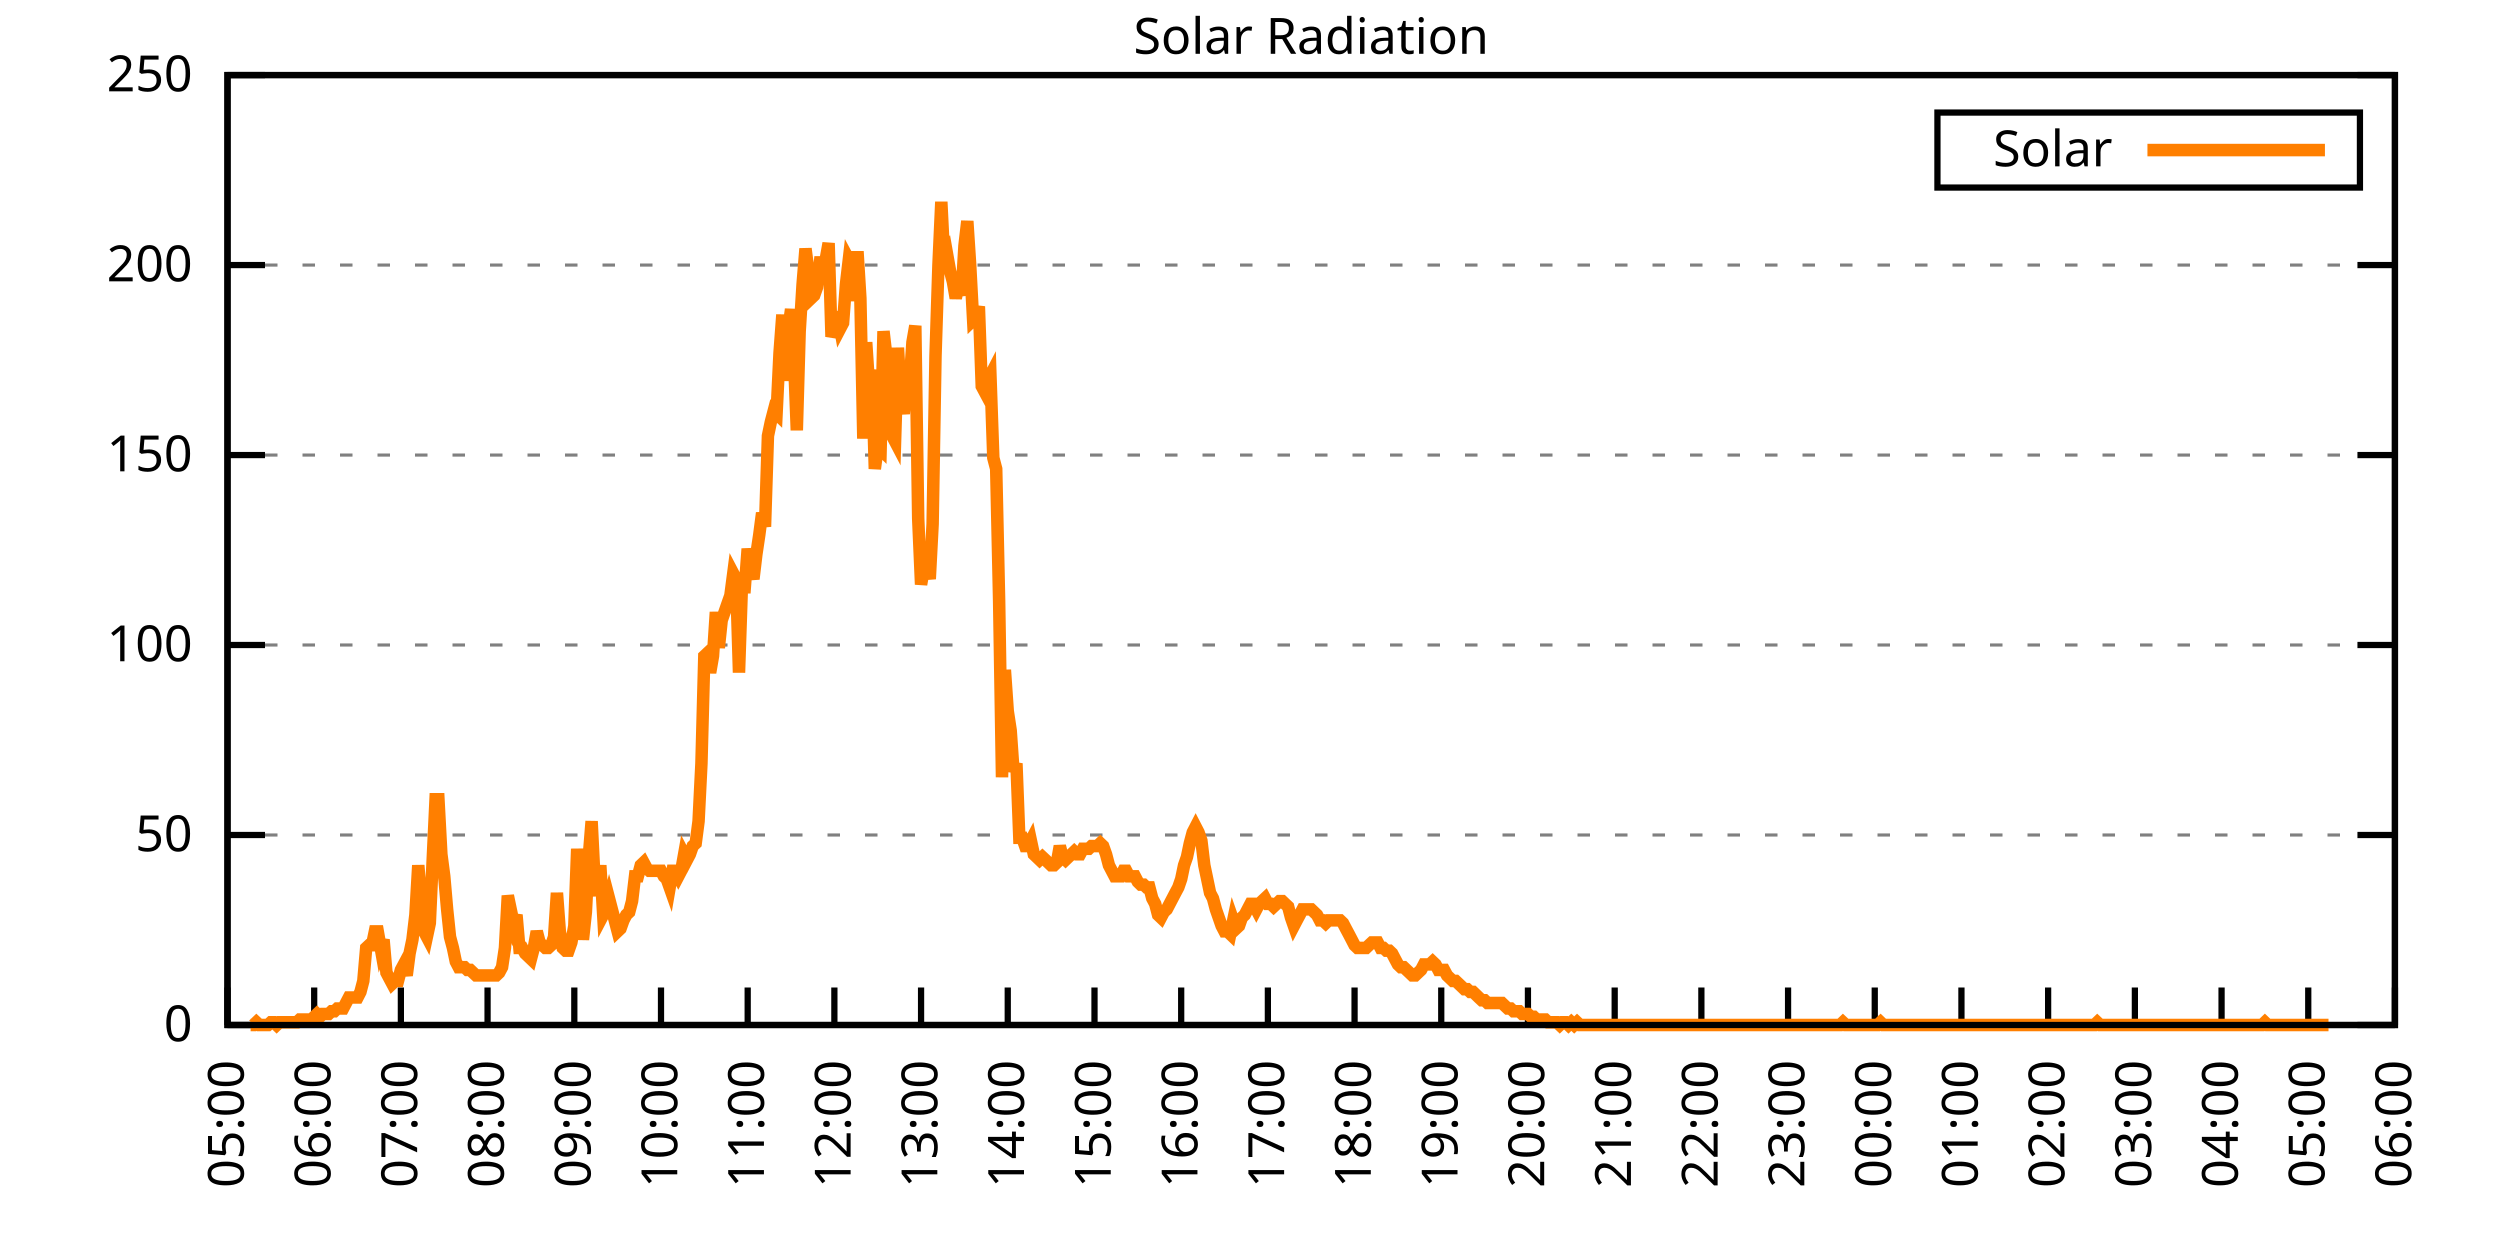
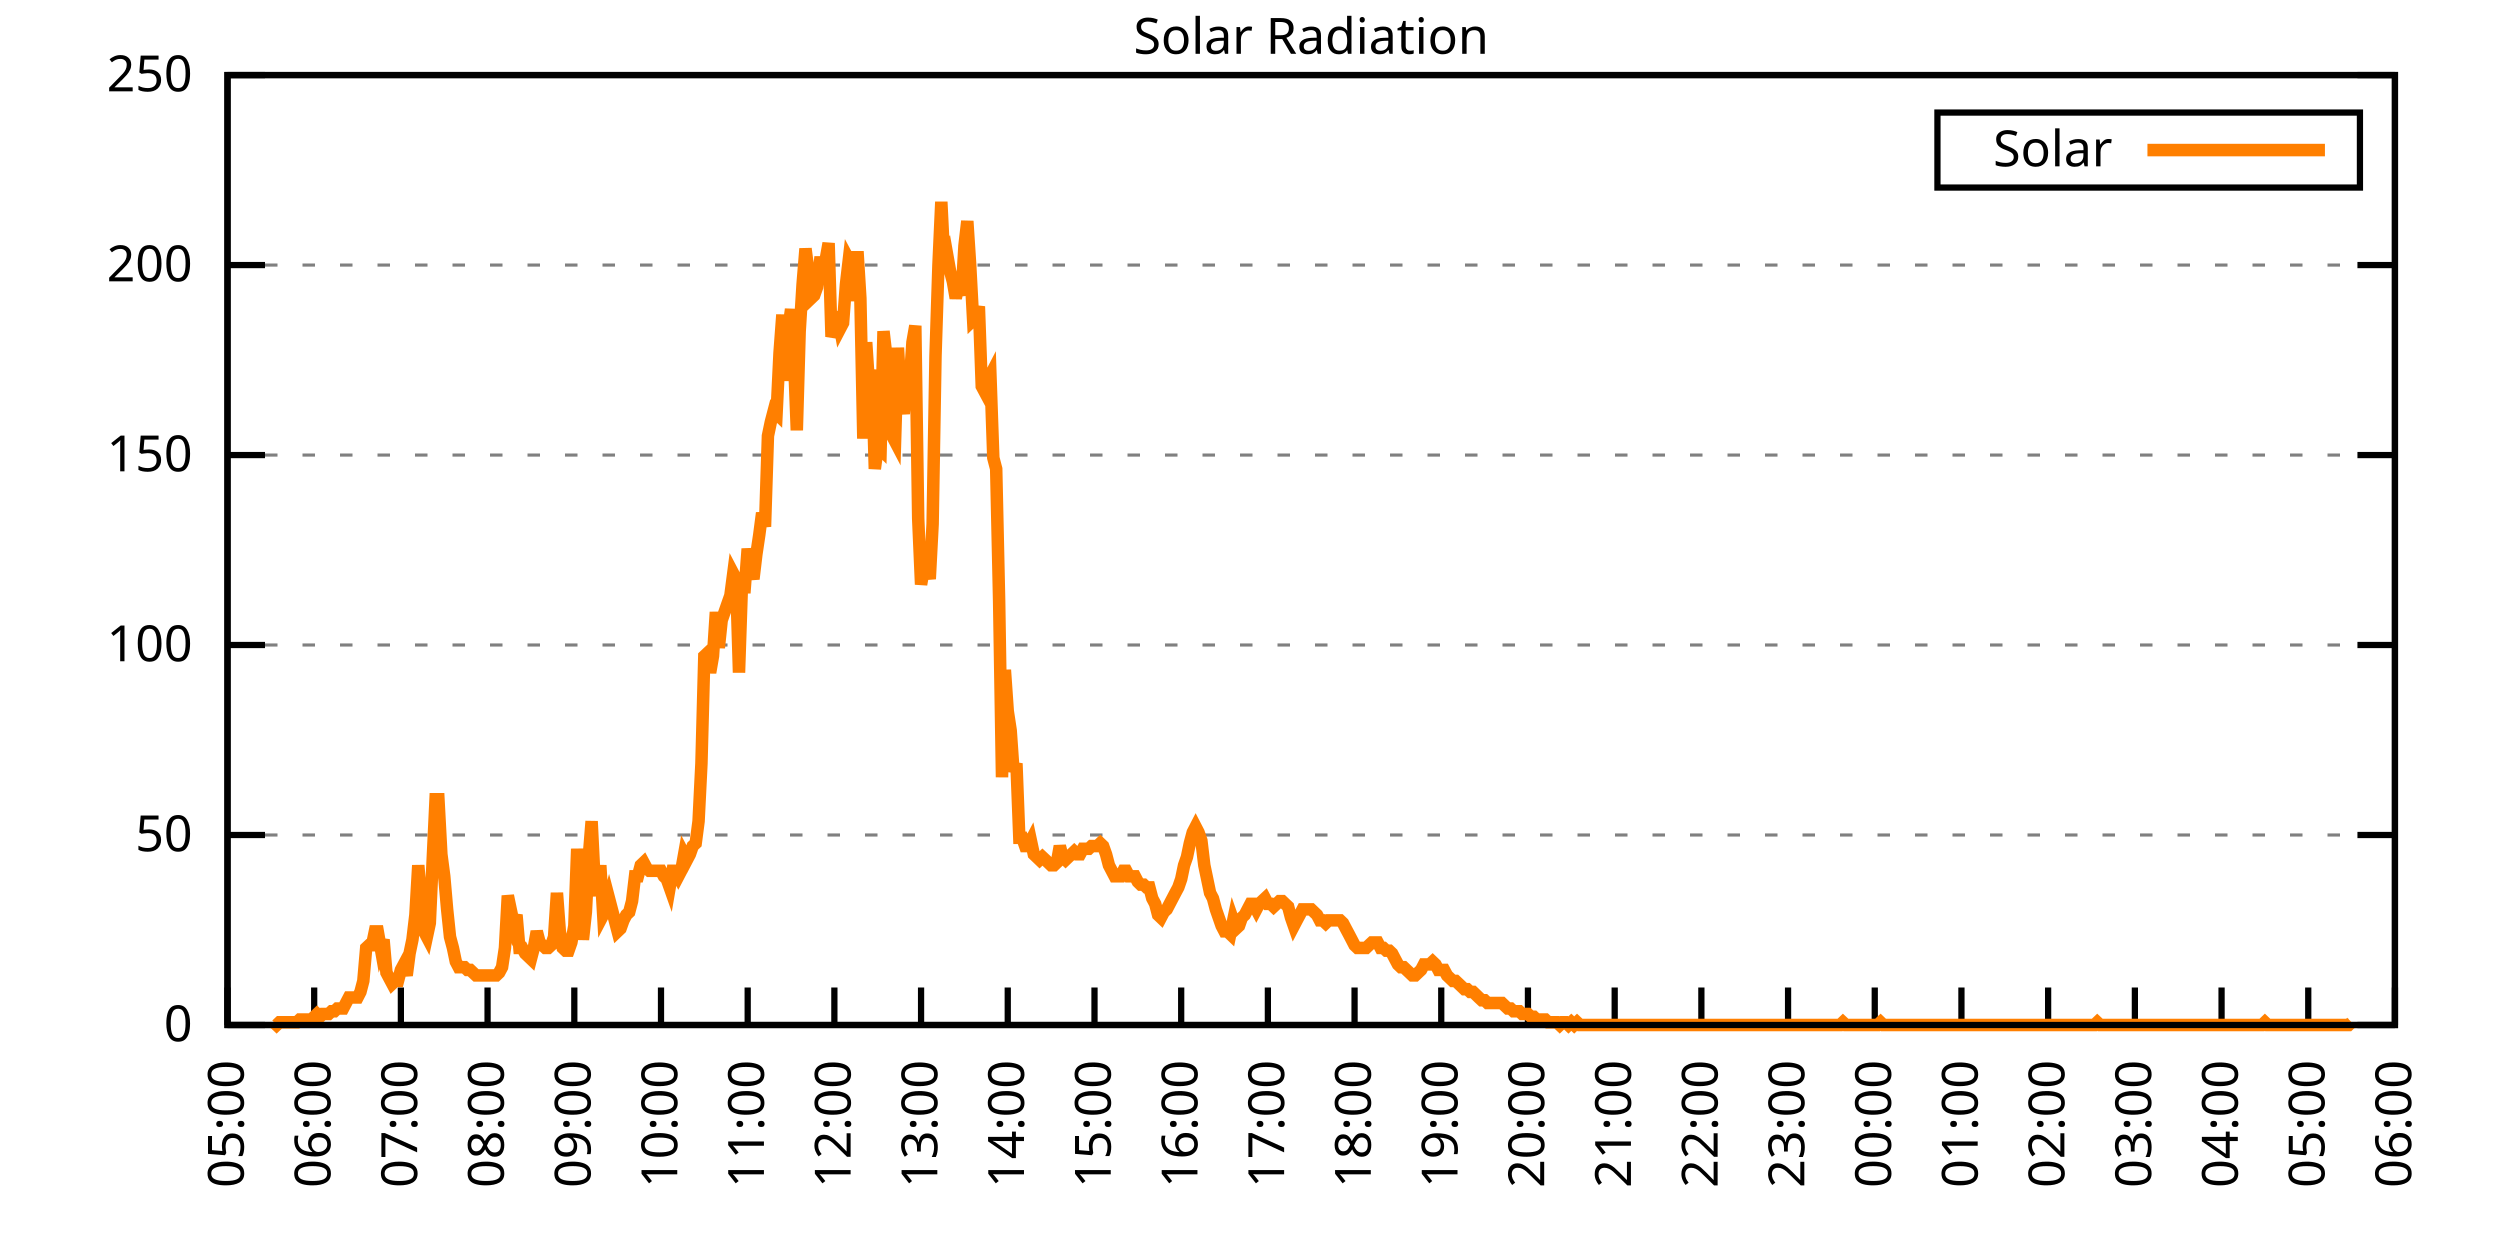
<svg xmlns="http://www.w3.org/2000/svg" xmlns:xlink="http://www.w3.org/1999/xlink" width="400" height="200" viewBox="0 0 400 200">
  <g id="gnuplot_canvas">
    <rect x="0" y="0" width="400" height="200" fill="none" />
    <defs>
      <circle id="gpDot" r="0.5" stroke-width="0.5" stroke="currentColor" />
      <path id="gpPt0" stroke-width="0.333" stroke="currentColor" d="M-1,0 h2 M0,-1 v2" />
      <path id="gpPt1" stroke-width="0.333" stroke="currentColor" d="M-1,-1 L1,1 M1,-1 L-1,1" />
      <path id="gpPt2" stroke-width="0.333" stroke="currentColor" d="M-1,0 L1,0 M0,-1 L0,1 M-1,-1 L1,1 M-1,1 L1,-1" />
      <rect id="gpPt3" stroke-width="0.333" stroke="currentColor" x="-1" y="-1" width="2" height="2" />
      <rect id="gpPt4" stroke-width="0.333" stroke="currentColor" fill="currentColor" x="-1" y="-1" width="2" height="2" />
      <circle id="gpPt5" stroke-width="0.333" stroke="currentColor" cx="0" cy="0" r="1" />
      <use xlink:href="#gpPt5" id="gpPt6" fill="currentColor" stroke="none" />
      <path id="gpPt7" stroke-width="0.333" stroke="currentColor" d="M0,-1.33 L-1.33,0.67 L1.33,0.67 z" />
      <use xlink:href="#gpPt7" id="gpPt8" fill="currentColor" stroke="none" />
      <use xlink:href="#gpPt7" id="gpPt9" stroke="currentColor" transform="rotate(180)" />
      <use xlink:href="#gpPt9" id="gpPt10" fill="currentColor" stroke="none" />
      <use xlink:href="#gpPt3" id="gpPt11" stroke="currentColor" transform="rotate(45)" />
      <use xlink:href="#gpPt11" id="gpPt12" fill="currentColor" stroke="none" />
      <path id="gpPt13" stroke-width="0.333" stroke="currentColor" d="M0,1.330 L1.265,0.411 L0.782,-1.067 L-0.782,-1.076 L-1.265,0.411 z" />
      <use xlink:href="#gpPt13" id="gpPt14" fill="currentColor" stroke="none" />
      <filter id="textbox" filterUnits="objectBoundingBox" x="0" y="0" height="1" width="1">
        <feFlood flood-color="white" flood-opacity="1" result="bgnd" />
        <feComposite in="SourceGraphic" in2="bgnd" operator="atop" />
      </filter>
      <filter id="greybox" filterUnits="objectBoundingBox" x="0" y="0" height="1" width="1">
        <feFlood flood-color="lightgrey" flood-opacity="1" result="grey" />
        <feComposite in="SourceGraphic" in2="grey" operator="atop" />
      </filter>
    </defs>
    <g fill="none" color="white" stroke="currentColor" stroke-width="1.00" stroke-linecap="butt" stroke-linejoin="miter">
</g>
    <g fill="none" color="black" stroke="currentColor" stroke-width="1.00" stroke-linecap="butt" stroke-linejoin="miter">
      <g stroke="none" shape-rendering="crispEdges">
        <polygon fill="rgb(255, 255, 255)" points="36.40,164.00 383.18,164.00 383.18,12.02 36.40,12.02 " />
      </g>
    </g>
    <g fill="none" color="black" stroke="currentColor" stroke-width="1.00" stroke-linecap="butt" stroke-linejoin="miter">
</g>
    <g fill="none" color="black" stroke="black" stroke-width="0.50" stroke-linecap="butt" stroke-linejoin="miter">
</g>
    <g fill="none" color="gray" stroke="currentColor" stroke-width="0.50" stroke-linecap="butt" stroke-linejoin="miter">
      <path stroke="gray" stroke-dasharray="2,4" class="gridline" d="M36.40,164.00 L383.19,164.00  " />
    </g>
    <g fill="none" color="gray" stroke="gray" stroke-width="1.00" stroke-linecap="butt" stroke-linejoin="miter">
</g>
    <g fill="none" color="black" stroke="currentColor" stroke-width="1.00" stroke-linecap="butt" stroke-linejoin="miter">
      <path stroke="black" d="M36.40,164.00 L42.40,164.00 M383.19,164.00 L377.19,164.00  " />
      <g transform="translate(30.80,166.60)" stroke="none" fill="black" font-family="Sans" font-size="8.00" text-anchor="end">
        <text>
          <tspan font-family="Sans"> 0</tspan>
        </text>
      </g>
    </g>
    <g fill="none" color="black" stroke="currentColor" stroke-width="1.00" stroke-linecap="butt" stroke-linejoin="miter">
</g>
    <g fill="none" color="black" stroke="black" stroke-width="0.50" stroke-linecap="butt" stroke-linejoin="miter">
</g>
    <g fill="none" color="gray" stroke="currentColor" stroke-width="0.50" stroke-linecap="butt" stroke-linejoin="miter">
      <path stroke="gray" stroke-dasharray="2,4" class="gridline" d="M36.40,133.60 L383.19,133.60  " />
    </g>
    <g fill="none" color="gray" stroke="gray" stroke-width="1.00" stroke-linecap="butt" stroke-linejoin="miter">
</g>
    <g fill="none" color="black" stroke="currentColor" stroke-width="1.00" stroke-linecap="butt" stroke-linejoin="miter">
      <path stroke="black" d="M36.40,133.60 L42.40,133.60 M383.19,133.60 L377.19,133.60  " />
      <g transform="translate(30.80,136.20)" stroke="none" fill="black" font-family="Sans" font-size="8.00" text-anchor="end">
        <text>
          <tspan font-family="Sans"> 50</tspan>
        </text>
      </g>
    </g>
    <g fill="none" color="black" stroke="currentColor" stroke-width="1.00" stroke-linecap="butt" stroke-linejoin="miter">
</g>
    <g fill="none" color="black" stroke="black" stroke-width="0.50" stroke-linecap="butt" stroke-linejoin="miter">
</g>
    <g fill="none" color="gray" stroke="currentColor" stroke-width="0.50" stroke-linecap="butt" stroke-linejoin="miter">
      <path stroke="gray" stroke-dasharray="2,4" class="gridline" d="M36.40,103.20 L383.19,103.20  " />
    </g>
    <g fill="none" color="gray" stroke="gray" stroke-width="1.00" stroke-linecap="butt" stroke-linejoin="miter">
</g>
    <g fill="none" color="black" stroke="currentColor" stroke-width="1.00" stroke-linecap="butt" stroke-linejoin="miter">
      <path stroke="black" d="M36.40,103.20 L42.40,103.20 M383.19,103.20 L377.19,103.20  " />
      <g transform="translate(30.80,105.80)" stroke="none" fill="black" font-family="Sans" font-size="8.00" text-anchor="end">
        <text>
          <tspan font-family="Sans"> 100</tspan>
        </text>
      </g>
    </g>
    <g fill="none" color="black" stroke="currentColor" stroke-width="1.00" stroke-linecap="butt" stroke-linejoin="miter">
</g>
    <g fill="none" color="black" stroke="black" stroke-width="0.50" stroke-linecap="butt" stroke-linejoin="miter">
</g>
    <g fill="none" color="gray" stroke="currentColor" stroke-width="0.50" stroke-linecap="butt" stroke-linejoin="miter">
      <path stroke="gray" stroke-dasharray="2,4" class="gridline" d="M36.40,72.81 L383.19,72.81  " />
    </g>
    <g fill="none" color="gray" stroke="gray" stroke-width="1.00" stroke-linecap="butt" stroke-linejoin="miter">
</g>
    <g fill="none" color="black" stroke="currentColor" stroke-width="1.00" stroke-linecap="butt" stroke-linejoin="miter">
      <path stroke="black" d="M36.40,72.81 L42.40,72.81 M383.19,72.81 L377.19,72.81  " />
      <g transform="translate(30.80,75.41)" stroke="none" fill="black" font-family="Sans" font-size="8.00" text-anchor="end">
        <text>
          <tspan font-family="Sans"> 150</tspan>
        </text>
      </g>
    </g>
    <g fill="none" color="black" stroke="currentColor" stroke-width="1.00" stroke-linecap="butt" stroke-linejoin="miter">
</g>
    <g fill="none" color="black" stroke="black" stroke-width="0.50" stroke-linecap="butt" stroke-linejoin="miter">
</g>
    <g fill="none" color="gray" stroke="currentColor" stroke-width="0.50" stroke-linecap="butt" stroke-linejoin="miter">
      <path stroke="gray" stroke-dasharray="2,4" class="gridline" d="M36.40,42.41 L383.19,42.41  " />
    </g>
    <g fill="none" color="gray" stroke="gray" stroke-width="1.00" stroke-linecap="butt" stroke-linejoin="miter">
</g>
    <g fill="none" color="black" stroke="currentColor" stroke-width="1.00" stroke-linecap="butt" stroke-linejoin="miter">
      <path stroke="black" d="M36.40,42.41 L42.40,42.41 M383.19,42.41 L377.19,42.41  " />
      <g transform="translate(30.80,45.01)" stroke="none" fill="black" font-family="Sans" font-size="8.00" text-anchor="end">
        <text>
          <tspan font-family="Sans"> 200</tspan>
        </text>
      </g>
    </g>
    <g fill="none" color="black" stroke="currentColor" stroke-width="1.00" stroke-linecap="butt" stroke-linejoin="miter">
</g>
    <g fill="none" color="black" stroke="black" stroke-width="0.50" stroke-linecap="butt" stroke-linejoin="miter">
</g>
    <g fill="none" color="gray" stroke="currentColor" stroke-width="0.50" stroke-linecap="butt" stroke-linejoin="miter">
      <path stroke="gray" stroke-dasharray="2,4" class="gridline" d="M36.40,12.01 L383.19,12.01  " />
    </g>
    <g fill="none" color="gray" stroke="gray" stroke-width="1.00" stroke-linecap="butt" stroke-linejoin="miter">
</g>
    <g fill="none" color="black" stroke="currentColor" stroke-width="1.00" stroke-linecap="butt" stroke-linejoin="miter">
      <path stroke="black" d="M36.40,12.01 L42.40,12.01 M383.19,12.01 L377.19,12.01  " />
      <g transform="translate(30.80,14.61)" stroke="none" fill="black" font-family="Sans" font-size="8.00" text-anchor="end">
        <text>
          <tspan font-family="Sans"> 250</tspan>
        </text>
      </g>
    </g>
    <g fill="none" color="black" stroke="currentColor" stroke-width="1.00" stroke-linecap="butt" stroke-linejoin="miter">
      <path stroke="black" d="M36.40,164.00 L36.40,158.00  " />
      <g transform="translate(39.00,169.60) rotate(270.00)" stroke="none" fill="black" font-family="Sans" font-size="8.00" text-anchor="end">
        <text>
          <tspan font-family="Sans">05:00</tspan>
        </text>
      </g>
    </g>
    <g fill="none" color="black" stroke="currentColor" stroke-width="1.00" stroke-linecap="butt" stroke-linejoin="miter">
      <path stroke="black" d="M50.27,164.00 L50.27,158.00  " />
      <g transform="translate(52.87,169.60) rotate(270.00)" stroke="none" fill="black" font-family="Sans" font-size="8.00" text-anchor="end">
        <text>
          <tspan font-family="Sans">06:00</tspan>
        </text>
      </g>
    </g>
    <g fill="none" color="black" stroke="currentColor" stroke-width="1.00" stroke-linecap="butt" stroke-linejoin="miter">
      <path stroke="black" d="M64.14,164.00 L64.14,158.00  " />
      <g transform="translate(66.74,169.60) rotate(270.00)" stroke="none" fill="black" font-family="Sans" font-size="8.00" text-anchor="end">
        <text>
          <tspan font-family="Sans">07:00</tspan>
        </text>
      </g>
    </g>
    <g fill="none" color="black" stroke="currentColor" stroke-width="1.00" stroke-linecap="butt" stroke-linejoin="miter">
      <path stroke="black" d="M78.01,164.00 L78.01,158.00  " />
      <g transform="translate(80.61,169.60) rotate(270.00)" stroke="none" fill="black" font-family="Sans" font-size="8.00" text-anchor="end">
        <text>
          <tspan font-family="Sans">08:00</tspan>
        </text>
      </g>
    </g>
    <g fill="none" color="black" stroke="currentColor" stroke-width="1.00" stroke-linecap="butt" stroke-linejoin="miter">
      <path stroke="black" d="M91.89,164.00 L91.89,158.00  " />
      <g transform="translate(94.49,169.60) rotate(270.00)" stroke="none" fill="black" font-family="Sans" font-size="8.00" text-anchor="end">
        <text>
          <tspan font-family="Sans">09:00</tspan>
        </text>
      </g>
    </g>
    <g fill="none" color="black" stroke="currentColor" stroke-width="1.00" stroke-linecap="butt" stroke-linejoin="miter">
      <path stroke="black" d="M105.76,164.00 L105.76,158.00  " />
      <g transform="translate(108.36,169.60) rotate(270.00)" stroke="none" fill="black" font-family="Sans" font-size="8.00" text-anchor="end">
        <text>
          <tspan font-family="Sans">10:00</tspan>
        </text>
      </g>
    </g>
    <g fill="none" color="black" stroke="currentColor" stroke-width="1.00" stroke-linecap="butt" stroke-linejoin="miter">
      <path stroke="black" d="M119.63,164.00 L119.63,158.00  " />
      <g transform="translate(122.23,169.60) rotate(270.00)" stroke="none" fill="black" font-family="Sans" font-size="8.00" text-anchor="end">
        <text>
          <tspan font-family="Sans">11:00</tspan>
        </text>
      </g>
    </g>
    <g fill="none" color="black" stroke="currentColor" stroke-width="1.00" stroke-linecap="butt" stroke-linejoin="miter">
      <path stroke="black" d="M133.50,164.00 L133.50,158.00  " />
      <g transform="translate(136.10,169.60) rotate(270.00)" stroke="none" fill="black" font-family="Sans" font-size="8.00" text-anchor="end">
        <text>
          <tspan font-family="Sans">12:00</tspan>
        </text>
      </g>
    </g>
    <g fill="none" color="black" stroke="currentColor" stroke-width="1.00" stroke-linecap="butt" stroke-linejoin="miter">
      <path stroke="black" d="M147.37,164.00 L147.37,158.00  " />
      <g transform="translate(149.97,169.60) rotate(270.00)" stroke="none" fill="black" font-family="Sans" font-size="8.00" text-anchor="end">
        <text>
          <tspan font-family="Sans">13:00</tspan>
        </text>
      </g>
    </g>
    <g fill="none" color="black" stroke="currentColor" stroke-width="1.00" stroke-linecap="butt" stroke-linejoin="miter">
      <path stroke="black" d="M161.24,164.00 L161.24,158.00  " />
      <g transform="translate(163.84,169.60) rotate(270.00)" stroke="none" fill="black" font-family="Sans" font-size="8.00" text-anchor="end">
        <text>
          <tspan font-family="Sans">14:00</tspan>
        </text>
      </g>
    </g>
    <g fill="none" color="black" stroke="currentColor" stroke-width="1.00" stroke-linecap="butt" stroke-linejoin="miter">
      <path stroke="black" d="M175.12,164.00 L175.12,158.00  " />
      <g transform="translate(177.72,169.60) rotate(270.00)" stroke="none" fill="black" font-family="Sans" font-size="8.00" text-anchor="end">
        <text>
          <tspan font-family="Sans">15:00</tspan>
        </text>
      </g>
    </g>
    <g fill="none" color="black" stroke="currentColor" stroke-width="1.00" stroke-linecap="butt" stroke-linejoin="miter">
      <path stroke="black" d="M188.99,164.00 L188.99,158.00  " />
      <g transform="translate(191.59,169.60) rotate(270.00)" stroke="none" fill="black" font-family="Sans" font-size="8.00" text-anchor="end">
        <text>
          <tspan font-family="Sans">16:00</tspan>
        </text>
      </g>
    </g>
    <g fill="none" color="black" stroke="currentColor" stroke-width="1.00" stroke-linecap="butt" stroke-linejoin="miter">
      <path stroke="black" d="M202.86,164.00 L202.86,158.00  " />
      <g transform="translate(205.46,169.60) rotate(270.00)" stroke="none" fill="black" font-family="Sans" font-size="8.00" text-anchor="end">
        <text>
          <tspan font-family="Sans">17:00</tspan>
        </text>
      </g>
    </g>
    <g fill="none" color="black" stroke="currentColor" stroke-width="1.00" stroke-linecap="butt" stroke-linejoin="miter">
      <path stroke="black" d="M216.73,164.00 L216.73,158.00  " />
      <g transform="translate(219.33,169.60) rotate(270.00)" stroke="none" fill="black" font-family="Sans" font-size="8.00" text-anchor="end">
        <text>
          <tspan font-family="Sans">18:00</tspan>
        </text>
      </g>
    </g>
    <g fill="none" color="black" stroke="currentColor" stroke-width="1.00" stroke-linecap="butt" stroke-linejoin="miter">
      <path stroke="black" d="M230.60,164.00 L230.60,158.00  " />
      <g transform="translate(233.20,169.60) rotate(270.00)" stroke="none" fill="black" font-family="Sans" font-size="8.00" text-anchor="end">
        <text>
          <tspan font-family="Sans">19:00</tspan>
        </text>
      </g>
    </g>
    <g fill="none" color="black" stroke="currentColor" stroke-width="1.00" stroke-linecap="butt" stroke-linejoin="miter">
      <path stroke="black" d="M244.47,164.00 L244.47,158.00  " />
      <g transform="translate(247.07,169.60) rotate(270.00)" stroke="none" fill="black" font-family="Sans" font-size="8.00" text-anchor="end">
        <text>
          <tspan font-family="Sans">20:00</tspan>
        </text>
      </g>
    </g>
    <g fill="none" color="black" stroke="currentColor" stroke-width="1.00" stroke-linecap="butt" stroke-linejoin="miter">
      <path stroke="black" d="M258.35,164.00 L258.35,158.00  " />
      <g transform="translate(260.95,169.60) rotate(270.00)" stroke="none" fill="black" font-family="Sans" font-size="8.00" text-anchor="end">
        <text>
          <tspan font-family="Sans">21:00</tspan>
        </text>
      </g>
    </g>
    <g fill="none" color="black" stroke="currentColor" stroke-width="1.00" stroke-linecap="butt" stroke-linejoin="miter">
      <path stroke="black" d="M272.22,164.00 L272.22,158.00  " />
      <g transform="translate(274.82,169.60) rotate(270.00)" stroke="none" fill="black" font-family="Sans" font-size="8.00" text-anchor="end">
        <text>
          <tspan font-family="Sans">22:00</tspan>
        </text>
      </g>
    </g>
    <g fill="none" color="black" stroke="currentColor" stroke-width="1.00" stroke-linecap="butt" stroke-linejoin="miter">
      <path stroke="black" d="M286.09,164.00 L286.09,158.00  " />
      <g transform="translate(288.69,169.60) rotate(270.00)" stroke="none" fill="black" font-family="Sans" font-size="8.00" text-anchor="end">
        <text>
          <tspan font-family="Sans">23:00</tspan>
        </text>
      </g>
    </g>
    <g fill="none" color="black" stroke="currentColor" stroke-width="1.00" stroke-linecap="butt" stroke-linejoin="miter">
      <path stroke="black" d="M299.96,164.00 L299.96,158.00  " />
      <g transform="translate(302.56,169.60) rotate(270.00)" stroke="none" fill="black" font-family="Sans" font-size="8.00" text-anchor="end">
        <text>
          <tspan font-family="Sans">00:00</tspan>
        </text>
      </g>
    </g>
    <g fill="none" color="black" stroke="currentColor" stroke-width="1.00" stroke-linecap="butt" stroke-linejoin="miter">
      <path stroke="black" d="M313.83,164.00 L313.83,158.00  " />
      <g transform="translate(316.43,169.60) rotate(270.00)" stroke="none" fill="black" font-family="Sans" font-size="8.00" text-anchor="end">
        <text>
          <tspan font-family="Sans">01:00</tspan>
        </text>
      </g>
    </g>
    <g fill="none" color="black" stroke="currentColor" stroke-width="1.00" stroke-linecap="butt" stroke-linejoin="miter">
      <path stroke="black" d="M327.70,164.00 L327.70,158.00  " />
      <g transform="translate(330.30,169.60) rotate(270.00)" stroke="none" fill="black" font-family="Sans" font-size="8.00" text-anchor="end">
        <text>
          <tspan font-family="Sans">02:00</tspan>
        </text>
      </g>
    </g>
    <g fill="none" color="black" stroke="currentColor" stroke-width="1.00" stroke-linecap="butt" stroke-linejoin="miter">
      <path stroke="black" d="M341.58,164.00 L341.58,158.00  " />
      <g transform="translate(344.18,169.60) rotate(270.00)" stroke="none" fill="black" font-family="Sans" font-size="8.00" text-anchor="end">
        <text>
          <tspan font-family="Sans">03:00</tspan>
        </text>
      </g>
    </g>
    <g fill="none" color="black" stroke="currentColor" stroke-width="1.00" stroke-linecap="butt" stroke-linejoin="miter">
      <path stroke="black" d="M355.45,164.00 L355.45,158.00  " />
      <g transform="translate(358.05,169.60) rotate(270.00)" stroke="none" fill="black" font-family="Sans" font-size="8.00" text-anchor="end">
        <text>
          <tspan font-family="Sans">04:00</tspan>
        </text>
      </g>
    </g>
    <g fill="none" color="black" stroke="currentColor" stroke-width="1.00" stroke-linecap="butt" stroke-linejoin="miter">
      <path stroke="black" d="M369.32,164.00 L369.32,158.00  " />
      <g transform="translate(371.92,169.60) rotate(270.00)" stroke="none" fill="black" font-family="Sans" font-size="8.00" text-anchor="end">
        <text>
          <tspan font-family="Sans">05:00</tspan>
        </text>
      </g>
    </g>
    <g fill="none" color="black" stroke="currentColor" stroke-width="1.00" stroke-linecap="butt" stroke-linejoin="miter">
      <path stroke="black" d="M383.19,164.00 L383.19,158.00  " />
      <g transform="translate(385.79,169.60) rotate(270.00)" stroke="none" fill="black" font-family="Sans" font-size="8.00" text-anchor="end">
        <text>
          <tspan font-family="Sans">06:00</tspan>
        </text>
      </g>
    </g>
    <g fill="none" color="black" stroke="currentColor" stroke-width="1.00" stroke-linecap="butt" stroke-linejoin="miter">
</g>
    <g fill="none" color="black" stroke="currentColor" stroke-width="1.00" stroke-linecap="butt" stroke-linejoin="miter">
      <path stroke="black" d="M36.40,12.01 L36.40,164.00 L383.19,164.00 L383.19,12.01 L36.40,12.01 Z  " />
    </g>
    <g fill="none" color="black" stroke="currentColor" stroke-width="1.00" stroke-linecap="butt" stroke-linejoin="miter">
</g>
    <g fill="none" color="black" stroke="currentColor" stroke-width="1.00" stroke-linecap="butt" stroke-linejoin="miter">
      <path stroke="black" d="M309.99,30.01 L309.99,18.01 L377.59,18.01 L377.59,30.01 L309.99,30.01 Z  " />
    </g>
    <g id="Solar_Radiation_plot_1">
      <g fill="none" color="white" stroke="black" stroke-width="2.00" stroke-linecap="butt" stroke-linejoin="miter">
</g>
      <g fill="none" color="black" stroke="currentColor" stroke-width="2.00" stroke-linecap="butt" stroke-linejoin="miter">
        <g transform="translate(337.99,26.61)" stroke="none" fill="black" font-family="Sans" font-size="8.00" text-anchor="end">
          <text>
            <tspan font-family="Sans">Solar</tspan>
          </text>
        </g>
      </g>
      <g fill="none" color="black" stroke="currentColor" stroke-width="2.00" stroke-linecap="butt" stroke-linejoin="miter">
-         <path stroke="rgb(255, 127,   0)" d="M343.59,24.01 L371.99,24.01 M40.10,164.00 L40.56,164.00 L41.02,163.56 L41.49,164.00 L41.95,164.00 L42.41,164.00   L42.87,164.00 L43.34,163.56 L43.80,163.56 L44.26,164.00 L44.72,163.56 L45.19,163.56 L45.65,163.56 L46.11,163.56   L46.57,163.56 L47.03,163.56 L47.50,163.56 L47.96,163.12 L48.42,163.12 L48.88,163.12 L49.35,163.12 L49.81,163.12   L50.27,162.68 L50.73,162.24 L51.20,162.68 L51.66,162.24 L52.12,162.24 L52.58,162.24 L53.05,161.80 L53.51,161.80   L53.97,161.36 L54.43,161.36 L54.90,161.36 L55.36,160.48 L55.82,159.60 L56.28,159.60 L56.75,159.60 L57.21,159.60   L57.67,158.71 L58.13,156.95 L58.59,151.67 L59.06,151.23 L59.52,151.23 L59.98,149.02 L60.44,149.02 L60.91,151.67   L61.37,150.34 L61.83,155.63 L62.29,156.51 L62.76,157.39 L63.22,156.95 L63.68,156.95 L64.14,155.19 L64.61,154.31   L65.07,156.07 L65.53,152.55 L65.99,150.34 L66.46,146.38 L66.92,138.45 L67.38,143.74 L67.84,149.02 L68.30,149.90   L68.77,147.70 L69.23,137.57 L69.69,127.88 L70.15,127.88 L70.62,136.69 L71.08,140.21 L71.54,145.50 L72.00,149.90   L72.47,151.67 L72.93,153.87 L73.39,154.75 L73.85,154.75 L74.32,154.75 L74.78,155.19 L75.24,155.19 L75.70,155.63   L76.17,156.07 L76.63,156.07 L77.09,156.07 L77.55,156.07 L78.01,156.07 L78.48,156.07 L78.94,156.07 L79.40,156.07   L79.86,155.63 L80.33,154.75 L80.79,151.67 L81.25,143.30 L81.71,145.50 L82.18,147.70 L82.64,146.38 L83.10,151.67   L83.56,151.67 L84.03,152.55 L84.49,152.99 L84.95,153.43 L85.41,151.67 L85.88,149.02 L86.34,150.79 L86.80,151.23   L87.26,151.67 L87.72,151.67 L88.19,151.23 L88.65,149.90 L89.11,142.86 L89.57,149.02 L90.04,151.67 L90.50,152.11   L90.96,152.11 L91.42,150.79 L91.89,148.14 L92.35,135.81 L92.81,143.74 L93.27,150.34 L93.74,145.94 L94.20,137.13   L94.66,131.40 L95.12,140.65 L95.59,143.30 L96.05,138.45 L96.51,146.38 L96.97,145.50 L97.44,143.74 L97.90,145.50   L98.36,147.26 L98.82,149.02 L99.28,148.58 L99.75,147.26 L100.21,146.38 L100.67,145.94 L101.13,144.18 L101.60,140.21   L102.06,140.21 L102.52,138.45 L102.98,138.01 L103.45,138.89 L103.91,139.33 L104.37,139.33 L104.83,139.33 L105.30,139.33   L105.76,139.33 L106.22,140.21 L106.68,140.65 L107.15,141.98 L107.61,139.33 L108.07,139.33 L108.53,140.21 L108.99,139.33   L109.46,136.69 L109.92,137.57 L110.38,136.69 L110.84,135.37 L111.31,134.93 L111.77,131.40 L112.23,122.15 L112.69,104.97   L113.16,104.53 L113.62,107.62 L114.08,104.97 L114.54,97.93 L115.01,103.65 L115.47,99.25 L115.93,97.93 L116.39,96.61   L116.86,95.28 L117.32,91.76 L117.78,92.64 L118.24,107.62 L118.70,93.96 L119.17,93.96 L119.63,87.80 L120.09,90.88   L120.55,92.64 L121.02,88.68 L121.48,85.59 L121.94,82.07 L122.40,84.27 L122.87,69.74 L123.33,67.53 L123.79,65.77   L124.25,66.21 L124.72,56.52 L125.18,50.35 L125.64,60.93 L126.10,53.00 L126.57,49.47 L127.03,56.96 L127.49,68.85   L127.95,53.00 L128.41,45.51 L128.88,39.78 L129.34,43.31 L129.80,47.71 L130.26,47.27 L130.73,45.95 L131.19,41.98   L131.65,41.98 L132.11,41.54 L132.58,38.90 L133.04,53.88 L133.50,52.56 L133.96,49.91 L134.43,52.56 L134.89,51.68   L135.35,45.51 L135.81,41.54 L136.28,42.42 L136.74,48.15 L137.20,40.22 L137.66,47.71 L138.13,70.18 L138.59,54.76   L139.05,61.81 L139.51,59.16 L139.97,75.02 L140.44,71.50 L140.90,71.94 L141.36,53.00 L141.82,56.96 L142.29,61.81   L142.75,69.74 L143.21,70.62 L143.67,55.64 L144.14,63.57 L144.60,66.21 L145.06,60.48 L145.52,61.81 L145.99,54.76   L146.45,52.12 L146.91,82.95 L147.37,93.52 L147.84,90.88 L148.30,90.44 L148.76,92.64 L149.22,83.83 L149.68,56.96   L150.15,42.42 L150.61,32.29 L151.07,41.54 L151.53,40.66 L152.00,43.31 L152.46,45.07 L152.92,47.71 L153.38,45.51   L153.85,47.27 L154.31,39.34 L154.77,35.38 L155.23,42.42 L155.70,51.23 L156.16,50.79 L156.62,49.03 L157.08,61.81   L157.55,62.69 L158.01,60.93 L158.47,60.04 L158.93,73.26 L159.39,75.02 L159.86,96.16 L160.32,124.36 L160.78,107.18   L161.24,113.78 L161.71,116.87 L162.17,123.47 L162.63,122.15 L163.09,134.05 L163.56,134.05 L164.02,135.37 L164.48,135.37   L164.94,134.49 L165.41,136.69 L165.87,137.13 L166.33,137.57 L166.79,137.13 L167.26,137.57 L167.72,138.01 L168.18,138.45   L168.64,138.45 L169.10,138.01 L169.57,135.37 L170.03,137.13 L170.49,137.57 L170.95,137.13 L171.42,136.69 L171.88,136.25   L172.34,136.69 L172.80,136.69 L173.27,135.81 L173.73,135.81 L174.19,135.81 L174.65,135.37 L175.12,135.37 L175.58,135.37   L176.04,134.93 L176.50,135.37 L176.97,136.69 L177.43,138.45 L177.89,139.33 L178.35,140.21 L178.82,140.21 L179.28,140.21   L179.74,139.33 L180.20,139.33 L180.66,140.21 L181.13,140.21 L181.59,140.21 L182.05,141.09 L182.51,141.54 L182.98,141.54   L183.44,141.98 L183.90,141.98 L184.36,143.74 L184.83,144.62 L185.29,146.38 L185.75,146.82 L186.21,145.94 L186.68,145.50   L187.14,144.62 L187.60,143.74 L188.06,142.86 L188.53,141.98 L188.99,140.65 L189.45,138.45 L189.91,137.13 L190.37,134.93   L190.84,133.17 L191.30,132.28 L191.76,133.17 L192.22,134.49 L192.69,138.45 L193.15,140.65 L193.61,142.86 L194.07,143.74   L194.54,145.50 L195.00,146.82 L195.46,148.14 L195.92,149.02 L196.39,149.02 L196.85,149.46 L197.31,147.26 L197.77,148.58   L198.24,148.14 L198.70,146.82 L199.16,146.38 L199.62,145.50 L200.08,144.62 L200.55,144.62 L201.01,145.50 L201.47,144.62   L201.93,144.18 L202.40,143.74 L202.86,144.62 L203.32,144.62 L203.78,145.06 L204.25,144.62 L204.71,144.18 L205.17,144.18   L205.63,144.62 L206.10,145.06 L206.56,146.82 L207.02,148.14 L207.48,147.26 L207.95,146.38 L208.41,145.50 L208.87,145.50   L209.33,145.50 L209.80,145.50 L210.26,145.94 L210.72,146.38 L211.18,147.26 L211.64,147.26 L212.11,147.70 L212.57,147.26   L213.03,147.26 L213.49,147.26 L213.96,147.26 L214.42,147.26 L214.88,147.70 L215.34,148.58 L215.81,149.46 L216.27,150.34   L216.73,151.23 L217.19,151.67 L217.66,151.67 L218.12,151.67 L218.58,151.67 L219.04,151.23 L219.51,150.79 L219.97,150.79   L220.43,150.79 L220.89,151.67 L221.35,151.67 L221.82,152.11 L222.28,152.11 L222.74,152.55 L223.20,153.43 L223.67,154.31   L224.13,154.75 L224.59,154.75 L225.05,155.19 L225.52,155.63 L225.98,156.07 L226.44,156.07 L226.90,155.63 L227.37,155.19   L227.83,154.31 L228.29,154.31 L228.75,154.31 L229.22,153.87 L229.68,154.31 L230.14,155.19 L230.60,155.19 L231.06,155.19   L231.53,156.07 L231.99,156.51 L232.45,156.95 L232.91,156.95 L233.38,157.39 L233.84,157.83 L234.30,158.27 L234.76,158.27   L235.23,158.71 L235.69,158.71 L236.15,159.15 L236.61,159.60 L237.08,160.04 L237.54,160.04 L238.00,160.48 L238.46,160.48   L238.93,160.48 L239.39,160.48 L239.85,160.48 L240.31,160.48 L240.77,160.92 L241.24,161.36 L241.70,161.36 L242.16,161.80   L242.62,161.80 L243.09,161.80 L243.55,162.24 L244.01,162.24 L244.47,162.24 L244.94,162.68 L245.40,162.68 L245.86,163.12   L246.32,163.12 L246.79,163.12 L247.25,163.12 L247.71,163.56 L248.17,163.56 L248.64,163.56 L249.10,163.56 L249.56,164.00   L250.02,163.56 L250.49,163.56 L250.95,164.00 L251.41,163.56 L251.87,164.00 L252.33,163.56 L252.80,164.00 L253.26,164.00   L253.72,164.00 L254.18,164.00 L254.65,164.00 L255.11,164.00 L255.57,164.00 L256.03,164.00 L256.50,164.00 L256.96,164.00   L257.42,164.00 L257.88,164.00 L258.35,164.00 L258.81,164.00 L259.27,164.00 L259.73,164.00 L260.20,164.00 L260.66,164.00   L261.12,164.00 L261.58,164.00 L262.04,164.00 L262.51,164.00 L262.97,164.00 L263.43,164.00 L263.89,164.00 L264.36,164.00   L264.82,164.00 L265.28,164.00 L265.74,164.00 L266.21,164.00 L266.67,164.00 L267.13,164.00 L267.59,164.00 L268.06,164.00   L268.52,164.00 L268.98,164.00 L269.44,164.00 L269.91,164.00 L270.37,164.00 L270.83,164.00 L271.29,164.00 L271.75,164.00   L272.22,164.00 L272.68,164.00 L273.14,164.00 L273.60,164.00 L274.07,164.00 L274.53,164.00 L274.99,164.00 L275.45,164.00   L275.92,164.00 L276.38,164.00 L276.84,164.00 L277.30,164.00 L277.77,164.00 L278.23,164.00 L278.69,164.00 L279.15,164.00   L279.62,164.00 L280.08,164.00 L280.54,164.00 L281.00,164.00 L281.46,164.00 L281.93,164.00 L282.39,164.00 L282.85,164.00   L283.31,164.00 L283.78,164.00 L284.24,164.00 L284.70,164.00 L285.16,164.00 L285.63,164.00 L286.09,164.00 L286.55,164.00   L287.01,164.00 L287.48,164.00 L287.94,164.00 L288.40,164.00 L288.86,164.00 L289.33,164.00 L289.79,164.00 L290.25,164.00   L290.71,164.00 L291.18,164.00 L291.64,164.00 L292.10,164.00 L292.56,164.00 L293.02,164.00 L293.49,164.00 L293.95,164.00   L294.41,164.00 L294.87,163.56 L295.34,164.00 L295.80,164.00 L296.26,164.00 L296.72,164.00 L297.19,164.00 L297.65,164.00   L298.11,164.00 L298.57,164.00 L299.04,164.00 L299.50,164.00 L299.96,164.00 L300.42,164.00 L300.89,163.56 L301.35,164.00   L301.81,164.00 L302.27,164.00 L302.73,164.00 L303.20,164.00 L303.66,164.00 L304.12,164.00 L304.58,164.00 L305.05,164.00   L305.51,164.00 L305.97,164.00 L306.43,164.00 L306.90,164.00 L307.36,164.00 L307.82,164.00 L308.28,164.00 L308.75,164.00   L309.21,164.00 L309.67,164.00 L310.13,164.00 L310.60,164.00 L311.06,164.00 L311.52,164.00 L311.98,164.00 L312.44,164.00   L312.91,164.00 L313.37,164.00 L313.83,164.00 L314.29,164.00 L314.76,164.00 L315.22,164.00 L315.68,164.00 L316.14,164.00   L316.61,164.00 L317.07,164.00 L317.53,164.00 L317.99,164.00 L318.46,164.00 L318.92,164.00 L319.38,164.00 L319.84,164.00   L320.31,164.00 L320.77,164.00 L321.23,164.00 L321.69,164.00 L322.15,164.00 L322.62,164.00 L323.08,164.00 L323.54,164.00   L324.00,164.00 L324.47,164.00 L324.93,164.00 L325.39,164.00 L325.85,164.00 L326.32,164.00 L326.78,164.00 L327.24,164.00   L327.70,164.00 L328.17,164.00 L328.63,164.00 L329.09,164.00 L329.55,164.00 L330.02,164.00 L330.48,164.00 L330.94,164.00   L331.40,164.00 L331.87,164.00 L332.33,164.00 L332.79,164.00 L333.25,164.00 L333.71,164.00 L334.18,164.00 L334.64,164.00   L335.10,164.00 L335.56,163.56 L336.03,164.00 L336.49,164.00 L336.95,164.00 L337.41,164.00 L337.88,164.00 L338.34,164.00   L338.80,164.00 L339.26,164.00 L339.73,164.00 L340.19,164.00 L340.65,164.00 L341.11,164.00 L341.58,164.00 L342.04,164.00   L342.50,164.00 L342.96,164.00 L343.42,164.00 L343.89,164.00 L344.35,164.00 L344.81,164.00 L345.27,164.00 L345.74,164.00   L346.20,164.00 L346.66,164.00 L347.12,164.00 L347.59,164.00 L348.05,164.00 L348.51,164.00 L348.97,164.00 L349.44,164.00   L349.90,164.00 L350.36,164.00 L350.82,164.00 L351.29,164.00 L351.75,164.00 L352.21,164.00 L352.67,164.00 L353.13,164.00   L353.60,164.00 L354.06,164.00 L354.52,164.00 L354.98,164.00 L355.45,164.00 L355.91,164.00 L356.37,164.00 L356.83,164.00   L357.30,164.00 L357.76,164.00 L358.22,164.00 L358.68,164.00 L359.15,164.00 L359.61,164.00 L360.07,164.00 L360.53,164.00   L361.00,164.00 L361.46,164.00 L361.92,164.00 L362.38,163.56 L362.84,164.00 L363.31,164.00 L363.77,164.00 L364.23,164.00   L364.69,164.00 L365.16,164.00 L365.62,164.00 L366.08,164.00 L366.54,164.00 L367.01,164.00 L367.47,164.00 L367.93,164.00   L368.39,164.00 L368.86,164.00 L369.32,164.00 L369.78,164.00 L370.24,164.00 L370.71,164.00 L371.17,164.00 L371.63,164.00   L372.09,164.00 L372.56,164.00  " />
+         <path stroke="rgb(255, 127,   0)" d="M343.59,24.01 L371.99,24.01 M43.80,163.56 L44.26,164.00 L44.72,163.56 L45.19,163.56 L45.65,163.56 L46.11,163.56   L46.57,163.56 L47.03,163.56 L47.50,163.56 L47.96,163.12 L48.42,163.12 L48.88,163.12 L49.35,163.12 L49.81,163.12   L50.27,162.68 L50.73,162.24 L51.20,162.68 L51.66,162.24 L52.12,162.24 L52.58,162.24 L53.05,161.80 L53.51,161.80   L53.97,161.36 L54.43,161.36 L54.90,161.36 L55.36,160.48 L55.82,159.60 L56.28,159.60 L56.75,159.60 L57.21,159.60   L57.67,158.71 L58.13,156.95 L58.59,151.67 L59.06,151.23 L59.52,151.23 L59.98,149.02 L60.44,149.02 L60.91,151.67   L61.37,150.34 L61.83,155.63 L62.29,156.51 L62.76,157.39 L63.22,156.95 L63.68,156.95 L64.14,155.19 L64.61,154.31   L65.07,156.07 L65.53,152.55 L65.99,150.34 L66.46,146.38 L66.92,138.45 L67.38,143.74 L67.84,149.02 L68.30,149.90   L68.77,147.70 L69.23,137.57 L69.69,127.88 L70.15,127.88 L70.62,136.69 L71.08,140.21 L71.54,145.50 L72.00,149.90   L72.47,151.67 L72.93,153.87 L73.39,154.75 L73.85,154.75 L74.32,154.75 L74.78,155.19 L75.24,155.19 L75.70,155.63   L76.17,156.07 L76.63,156.07 L77.09,156.07 L77.55,156.07 L78.01,156.07 L78.48,156.07 L78.94,156.07 L79.40,156.07   L79.86,155.63 L80.33,154.75 L80.79,151.67 L81.25,143.30 L81.71,145.50 L82.18,147.70 L82.64,146.38 L83.10,151.67   L83.56,151.67 L84.03,152.55 L84.49,152.99 L84.95,153.43 L85.41,151.67 L85.88,149.02 L86.34,150.79 L86.80,151.23   L87.26,151.67 L87.72,151.67 L88.19,151.23 L88.65,149.90 L89.11,142.86 L89.57,149.02 L90.04,151.67 L90.50,152.11   L90.96,152.11 L91.42,150.79 L91.89,148.14 L92.35,135.81 L92.81,143.74 L93.27,150.34 L93.74,145.94 L94.20,137.13   L94.66,131.40 L95.12,140.65 L95.59,143.30 L96.05,138.45 L96.51,146.38 L96.97,145.50 L97.44,143.74 L97.90,145.50   L98.36,147.26 L98.82,149.02 L99.28,148.58 L99.75,147.26 L100.21,146.38 L100.67,145.94 L101.13,144.18 L101.60,140.21   L102.06,140.21 L102.52,138.45 L102.98,138.01 L103.45,138.89 L103.91,139.33 L104.37,139.33 L104.83,139.33 L105.30,139.33   L105.76,139.33 L106.22,140.21 L106.68,140.65 L107.15,141.98 L107.61,139.33 L108.07,139.33 L108.53,140.21 L108.99,139.33   L109.46,136.69 L109.92,137.57 L110.38,136.69 L110.84,135.37 L111.31,134.93 L111.77,131.40 L112.23,122.15 L112.69,104.97   L113.16,104.53 L113.62,107.62 L114.08,104.97 L114.54,97.93 L115.01,103.65 L115.47,99.25 L115.93,97.93 L116.39,96.61   L116.86,95.28 L117.32,91.76 L117.78,92.64 L118.24,107.62 L118.70,93.96 L119.17,93.96 L119.63,87.80 L120.09,90.88   L120.55,92.64 L121.02,88.68 L121.48,85.59 L121.94,82.07 L122.40,84.27 L122.87,69.74 L123.33,67.53 L123.79,65.77   L124.25,66.21 L124.72,56.52 L125.18,50.35 L125.64,60.93 L126.10,53.00 L126.57,49.47 L127.03,56.96 L127.49,68.85   L127.95,53.00 L128.41,45.51 L128.88,39.78 L129.34,43.31 L129.80,47.71 L130.26,47.27 L130.73,45.95 L131.19,41.98   L131.65,41.98 L132.11,41.54 L132.58,38.90 L133.04,53.88 L133.50,52.56 L133.96,49.91 L134.43,52.56 L134.89,51.68   L135.35,45.51 L135.81,41.54 L136.28,42.42 L136.74,48.15 L137.20,40.22 L137.66,47.71 L138.13,70.18 L138.59,54.76   L139.05,61.81 L139.51,59.16 L139.97,75.02 L140.44,71.50 L140.90,71.94 L141.36,53.00 L141.82,56.96 L142.29,61.81   L142.75,69.74 L143.21,70.62 L143.67,55.64 L144.14,63.57 L144.60,66.21 L145.06,60.48 L145.52,61.81 L145.99,54.76   L146.45,52.12 L146.91,82.95 L147.37,93.52 L147.84,90.88 L148.30,90.44 L148.76,92.64 L149.22,83.83 L149.68,56.96   L150.15,42.42 L150.61,32.29 L151.07,41.54 L151.53,40.66 L152.00,43.31 L152.46,45.07 L152.92,47.71 L153.38,45.51   L153.85,47.27 L154.31,39.34 L154.77,35.38 L155.23,42.42 L155.70,51.23 L156.16,50.79 L156.62,49.03 L157.08,61.81   L157.55,62.69 L158.01,60.93 L158.47,60.04 L158.93,73.26 L159.39,75.02 L159.86,96.16 L160.32,124.36 L160.78,107.18   L161.24,113.78 L161.71,116.87 L162.17,123.47 L162.63,122.15 L163.09,134.05 L163.56,134.05 L164.02,135.37 L164.48,135.37   L164.94,134.49 L165.41,136.69 L165.87,137.13 L166.33,137.57 L166.79,137.13 L167.26,137.57 L167.72,138.01 L168.18,138.45   L168.64,138.45 L169.10,138.01 L169.57,135.37 L170.03,137.13 L170.49,137.57 L170.95,137.13 L171.42,136.69 L171.88,136.25   L172.34,136.69 L172.80,136.69 L173.27,135.81 L173.73,135.81 L174.19,135.81 L174.65,135.37 L175.12,135.37 L175.58,135.37   L176.04,134.93 L176.50,135.37 L176.97,136.69 L177.43,138.45 L177.89,139.33 L178.35,140.21 L178.82,140.21 L179.28,140.21   L179.74,139.33 L180.20,139.33 L180.66,140.21 L181.13,140.21 L181.59,140.21 L182.05,141.09 L182.51,141.54 L182.98,141.54   L183.44,141.98 L183.90,141.98 L184.36,143.74 L184.83,144.62 L185.29,146.38 L185.75,146.82 L186.21,145.94 L186.68,145.50   L187.14,144.62 L187.60,143.74 L188.06,142.86 L188.53,141.98 L188.99,140.65 L189.45,138.45 L189.91,137.13 L190.37,134.93   L190.84,133.17 L191.30,132.28 L191.76,133.17 L192.22,134.49 L192.69,138.45 L193.15,140.65 L193.61,142.86 L194.07,143.74   L194.54,145.50 L195.00,146.82 L195.46,148.14 L195.92,149.02 L196.39,149.02 L196.85,149.46 L197.31,147.26 L197.77,148.58   L198.24,148.14 L198.70,146.82 L199.16,146.38 L199.62,145.50 L200.08,144.62 L200.55,144.62 L201.01,145.50 L201.47,144.62   L201.93,144.18 L202.40,143.74 L202.86,144.62 L203.32,144.62 L203.78,145.06 L204.25,144.62 L204.71,144.18 L205.17,144.18   L205.63,144.62 L206.10,145.06 L206.56,146.82 L207.02,148.14 L207.48,147.26 L207.95,146.38 L208.41,145.50 L208.87,145.50   L209.33,145.50 L209.80,145.50 L210.26,145.94 L210.72,146.38 L211.18,147.26 L211.64,147.26 L212.11,147.70 L212.57,147.26   L213.03,147.26 L213.49,147.26 L213.96,147.26 L214.42,147.26 L214.88,147.70 L215.34,148.58 L215.81,149.46 L216.27,150.34   L216.73,151.23 L217.19,151.67 L217.66,151.67 L218.12,151.67 L218.58,151.67 L219.04,151.23 L219.51,150.79 L219.97,150.79   L220.43,150.79 L220.89,151.67 L221.35,151.67 L221.82,152.11 L222.28,152.11 L222.74,152.55 L223.20,153.43 L223.67,154.31   L224.13,154.75 L224.59,154.75 L225.05,155.19 L225.52,155.63 L225.98,156.07 L226.44,156.07 L226.90,155.63 L227.37,155.19   L227.83,154.31 L228.29,154.31 L228.75,154.31 L229.22,153.87 L229.68,154.31 L230.14,155.19 L230.60,155.19 L231.06,155.19   L231.53,156.07 L231.99,156.51 L232.45,156.95 L232.91,156.95 L233.38,157.39 L233.84,157.83 L234.30,158.27 L234.76,158.27   L235.23,158.71 L235.69,158.71 L236.15,159.15 L236.61,159.60 L237.08,160.04 L237.54,160.04 L238.00,160.48 L238.46,160.48   L238.93,160.48 L239.39,160.48 L239.85,160.48 L240.31,160.48 L240.77,160.92 L241.24,161.36 L241.70,161.36 L242.16,161.80   L242.62,161.80 L243.09,161.80 L243.55,162.24 L244.01,162.24 L244.47,162.24 L244.94,162.68 L245.40,162.68 L245.86,163.12   L246.32,163.12 L246.79,163.12 L247.25,163.12 L247.71,163.56 L248.17,163.56 L248.64,163.56 L249.10,163.56 L249.56,164.00   L250.02,163.56 L250.49,163.56 L250.95,164.00 L251.41,163.56 L251.87,164.00 L252.33,163.56 L252.80,164.00 L253.26,164.00   L253.72,164.00 L254.18,164.00 L254.65,164.00 L255.11,164.00 L255.57,164.00 L256.03,164.00 L256.50,164.00 L256.96,164.00   L257.42,164.00 L257.88,164.00 L258.35,164.00 L258.81,164.00 L259.27,164.00 L259.73,164.00 L260.20,164.00 L260.66,164.00   L261.12,164.00 L261.58,164.00 L262.04,164.00 L262.51,164.00 L262.97,164.00 L263.43,164.00 L263.89,164.00 L264.36,164.00   L264.82,164.00 L265.28,164.00 L265.74,164.00 L266.21,164.00 L266.67,164.00 L267.13,164.00 L267.59,164.00 L268.06,164.00   L268.52,164.00 L268.98,164.00 L269.44,164.00 L269.91,164.00 L270.37,164.00 L270.83,164.00 L271.29,164.00 L271.75,164.00   L272.22,164.00 L272.68,164.00 L273.14,164.00 L273.60,164.00 L274.07,164.00 L274.53,164.00 L274.99,164.00 L275.45,164.00   L275.92,164.00 L276.38,164.00 L276.84,164.00 L277.30,164.00 L277.77,164.00 L278.23,164.00 L278.69,164.00 L279.15,164.00   L279.62,164.00 L280.08,164.00 L280.54,164.00 L281.00,164.00 L281.46,164.00 L281.93,164.00 L282.39,164.00 L282.85,164.00   L283.31,164.00 L283.78,164.00 L284.24,164.00 L284.70,164.00 L285.16,164.00 L285.63,164.00 L286.09,164.00 L286.55,164.00   L287.01,164.00 L287.48,164.00 L287.94,164.00 L288.40,164.00 L288.86,164.00 L289.33,164.00 L289.79,164.00 L290.25,164.00   L290.71,164.00 L291.18,164.00 L291.64,164.00 L292.10,164.00 L292.56,164.00 L293.02,164.00 L293.49,164.00 L293.95,164.00   L294.41,164.00 L294.87,163.56 L295.34,164.00 L295.80,164.00 L296.26,164.00 L296.72,164.00 L297.19,164.00 L297.65,164.00   L298.11,164.00 L298.57,164.00 L299.04,164.00 L299.50,164.00 L299.96,164.00 L300.42,164.00 L300.89,163.56 L301.35,164.00   L301.81,164.00 L302.27,164.00 L302.73,164.00 L303.20,164.00 L303.66,164.00 L304.12,164.00 L304.58,164.00 L305.05,164.00   L305.51,164.00 L305.97,164.00 L306.43,164.00 L306.90,164.00 L307.36,164.00 L307.82,164.00 L308.28,164.00 L308.75,164.00   L309.21,164.00 L309.67,164.00 L310.13,164.00 L310.60,164.00 L311.06,164.00 L311.52,164.00 L311.98,164.00 L312.44,164.00   L312.91,164.00 L313.37,164.00 L313.83,164.00 L314.29,164.00 L314.76,164.00 L315.22,164.00 L315.68,164.00 L316.14,164.00   L316.61,164.00 L317.07,164.00 L317.53,164.00 L317.99,164.00 L318.46,164.00 L318.92,164.00 L319.38,164.00 L319.84,164.00   L320.31,164.00 L320.77,164.00 L321.23,164.00 L321.69,164.00 L322.15,164.00 L322.62,164.00 L323.08,164.00 L323.54,164.00   L324.00,164.00 L324.47,164.00 L324.93,164.00 L325.39,164.00 L325.85,164.00 L326.32,164.00 L326.78,164.00 L327.24,164.00   L327.70,164.00 L328.17,164.00 L328.63,164.00 L329.09,164.00 L329.55,164.00 L330.02,164.00 L330.48,164.00 L330.94,164.00   L331.40,164.00 L331.87,164.00 L332.33,164.00 L332.79,164.00 L333.25,164.00 L333.71,164.00 L334.18,164.00 L334.64,164.00   L335.10,164.00 L335.56,163.56 L336.03,164.00 L336.49,164.00 L336.95,164.00 L337.41,164.00 L337.88,164.00 L338.34,164.00   L338.80,164.00 L339.26,164.00 L339.73,164.00 L340.19,164.00 L340.65,164.00 L341.11,164.00 L341.58,164.00 L342.04,164.00   L342.50,164.00 L342.96,164.00 L343.42,164.00 L343.89,164.00 L344.35,164.00 L344.81,164.00 L345.27,164.00 L345.74,164.00   L346.20,164.00 L346.66,164.00 L347.12,164.00 L347.59,164.00 L348.05,164.00 L348.51,164.00 L348.97,164.00 L349.44,164.00   L349.90,164.00 L350.36,164.00 L350.82,164.00 L351.29,164.00 L351.75,164.00 L352.21,164.00 L352.67,164.00 L353.13,164.00   L353.60,164.00 L354.06,164.00 L354.52,164.00 L354.98,164.00 L355.45,164.00 L355.91,164.00 L356.37,164.00 L356.83,164.00   L357.30,164.00 L357.76,164.00 L358.22,164.00 L358.68,164.00 L359.15,164.00 L359.61,164.00 L360.07,164.00 L360.53,164.00   L361.00,164.00 L361.46,164.00 L361.92,164.00 L362.38,163.56 L362.84,164.00 L363.31,164.00 L363.77,164.00 L364.23,164.00   L364.69,164.00 L365.16,164.00 L365.62,164.00 L366.08,164.00 L366.54,164.00 L367.01,164.00 L367.47,164.00 L367.93,164.00   L368.39,164.00 L368.86,164.00 L369.32,164.00 L369.78,164.00 L370.24,164.00 L370.71,164.00 L371.17,164.00 L371.63,164.00   L372.09,164.00 L372.56,164.00 L373.02,164.00 L373.48,164.00 L373.94,164.00 L374.40,164.00 L374.87,164.00 L375.33,164.00   L375.79,164.00 L376.25,163.56  " />
      </g>
    </g>
    <g fill="none" color="black" stroke="currentColor" stroke-width="2.00" stroke-linecap="butt" stroke-linejoin="miter">
</g>
    <g fill="none" color="black" stroke="black" stroke-width="1.00" stroke-linecap="butt" stroke-linejoin="miter">
</g>
    <g fill="none" color="black" stroke="currentColor" stroke-width="1.00" stroke-linecap="butt" stroke-linejoin="miter">
      <path stroke="black" d="M36.40,12.01 L36.40,164.00 L383.19,164.00 L383.19,12.01 L36.40,12.01 Z  " />
      <g transform="translate(6.80,88.01) rotate(270.00)" stroke="none" fill="black" font-family="Sans" font-size="8.00" text-anchor="middle">
        <text />
      </g>
    </g>
    <g fill="none" color="black" stroke="currentColor" stroke-width="1.00" stroke-linecap="butt" stroke-linejoin="miter">
</g>
    <g fill="none" color="black" stroke="currentColor" stroke-width="1.00" stroke-linecap="butt" stroke-linejoin="miter">
      <g transform="translate(209.79,8.61)" stroke="none" fill="black" font-family="Sans" font-size="8.00" text-anchor="middle">
        <text>
          <tspan font-family="Sans">Solar Radiation</tspan>
        </text>
      </g>
    </g>
    <g fill="none" color="black" stroke="currentColor" stroke-width="1.00" stroke-linecap="butt" stroke-linejoin="miter">
</g>
  </g>
</svg>
